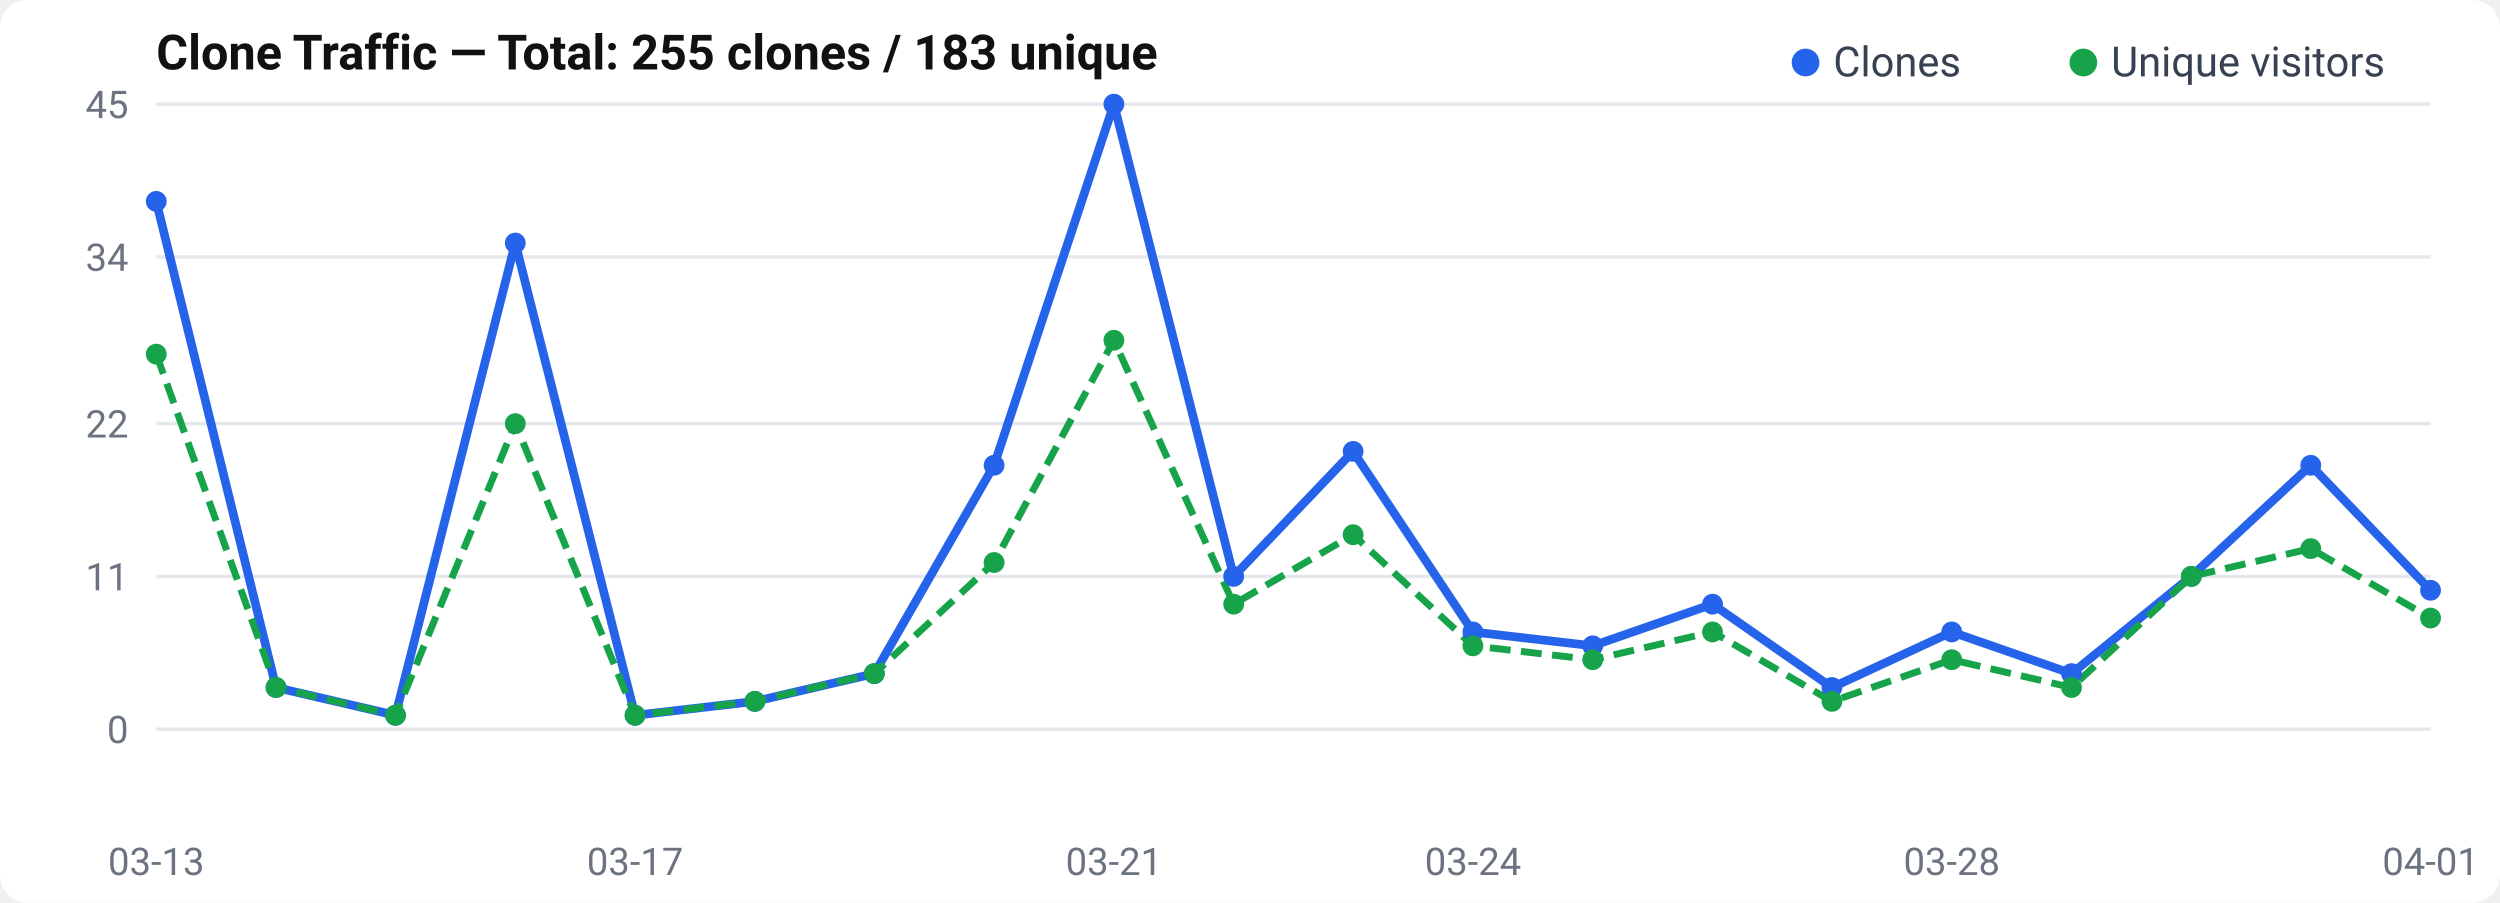
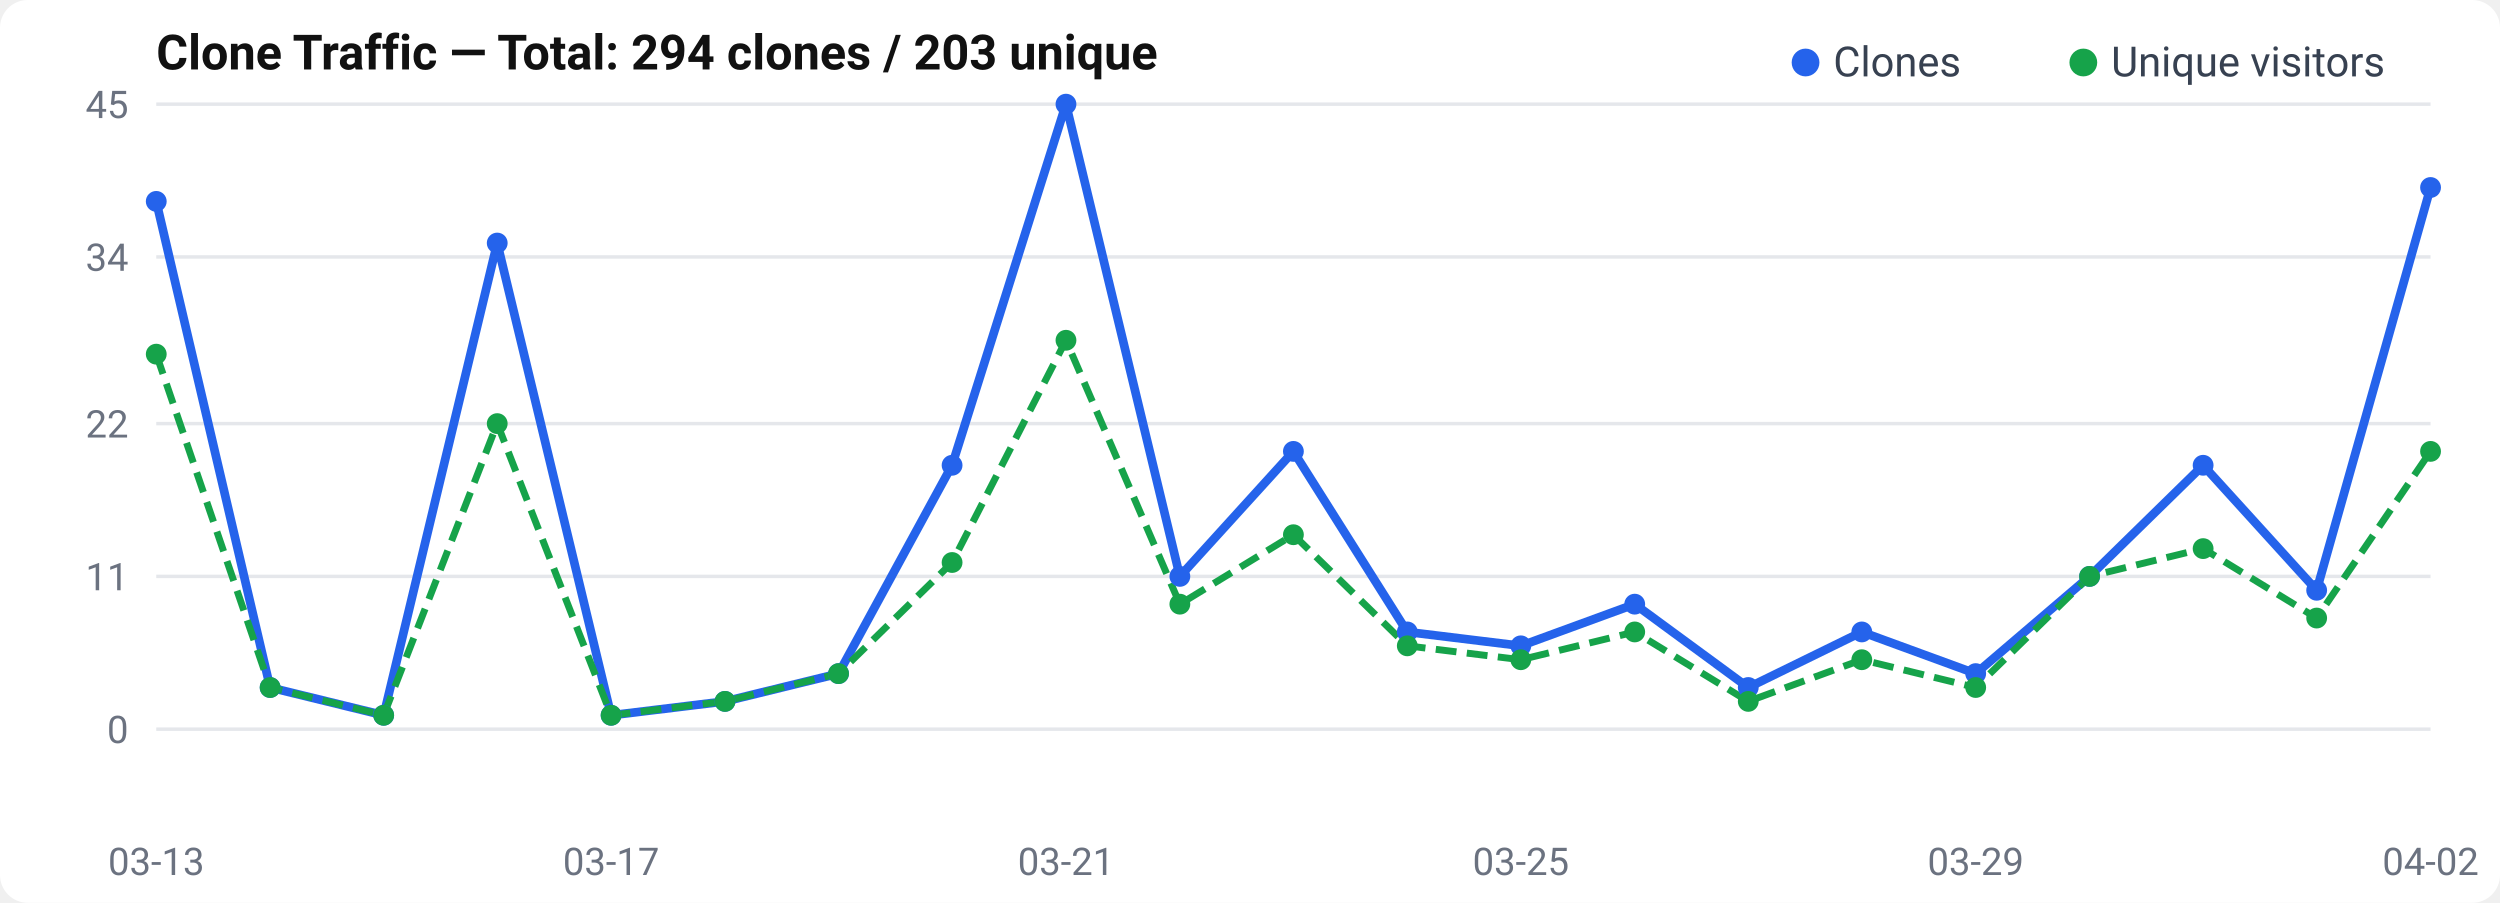
<svg xmlns="http://www.w3.org/2000/svg" width="720" height="260" viewBox="0 0 720 260">
  <rect width="720" height="260" rx="8" fill="#fff" />
  <text x="45" y="20" font-size="14" font-weight="600" fill="#111" font-family="-apple-system, BlinkMacSystemFont, Segoe UI, Roboto, sans-serif">
-   Clone Traffic — Total: 255 clones / 183 unique
+   Clone Traffic — Total: 294 clones / 203 unique
</text>
  <text x="37" y="214.0" text-anchor="end" font-size="11" fill="#6b7280" font-family="-apple-system, BlinkMacSystemFont, Segoe UI, Roboto, sans-serif">0</text>
  <line x1="45" y1="210.0" x2="700" y2="210.0" stroke="#e5e7eb" stroke-width="1" />
  <text x="37" y="170.0" text-anchor="end" font-size="11" fill="#6b7280" font-family="-apple-system, BlinkMacSystemFont, Segoe UI, Roboto, sans-serif">11</text>
  <line x1="45" y1="166.0" x2="700" y2="166.0" stroke="#e5e7eb" stroke-width="1" />
  <text x="37" y="126.0" text-anchor="end" font-size="11" fill="#6b7280" font-family="-apple-system, BlinkMacSystemFont, Segoe UI, Roboto, sans-serif">22</text>
  <line x1="45" y1="122.0" x2="700" y2="122.0" stroke="#e5e7eb" stroke-width="1" />
  <text x="37" y="78.0" text-anchor="end" font-size="11" fill="#6b7280" font-family="-apple-system, BlinkMacSystemFont, Segoe UI, Roboto, sans-serif">34</text>
  <line x1="45" y1="74.0" x2="700" y2="74.0" stroke="#e5e7eb" stroke-width="1" />
  <text x="37" y="34.0" text-anchor="end" font-size="11" fill="#6b7280" font-family="-apple-system, BlinkMacSystemFont, Segoe UI, Roboto, sans-serif">45</text>
  <line x1="45" y1="30.0" x2="700" y2="30.0" stroke="#e5e7eb" stroke-width="1" />
-   <polyline points="45.0,58.0 79.5,198.0 113.9,206.0 148.4,70.0 182.9,206.0 217.4,202.0 251.8,194.0 286.3,134.0 320.8,30.0 355.3,166.0 389.7,130.0 424.2,182.0 458.7,186.0 493.2,174.0 527.6,198.0 562.1,182.0 596.6,194.0 631.1,166.0 665.5,134.0 700.0,170.0" fill="none" stroke="#2563eb" stroke-width="2.5" stroke-linejoin="round" />
-   <polyline points="45.0,102.0 79.5,198.0 113.9,206.0 148.4,122.0 182.9,206.0 217.4,202.0 251.8,194.0 286.3,162.0 320.8,98.0 355.3,174.0 389.7,154.0 424.2,186.0 458.7,190.0 493.2,182.0 527.6,202.0 562.1,190.0 596.6,198.0 631.1,166.0 665.5,158.0 700.0,178.0" fill="none" stroke="#16a34a" stroke-width="2" stroke-dasharray="6,3" stroke-linejoin="round" />
+   <polyline points="45.0,58.0 77.8,198.0 110.5,206.0 143.2,70.0 176.0,206.0 208.8,202.0 241.5,194.0 274.2,134.0 307.0,30.0 339.8,166.0 372.5,130.0 405.3,182.0 438.0,186.0 470.8,174.0 503.5,198.0 536.2,182.0 569.0,194.0 601.8,166.0 634.5,134.0 667.2,170.0 700.0,54.0" fill="none" stroke="#2563eb" stroke-width="2.5" stroke-linejoin="round" />
+   <polyline points="45.0,102.0 77.8,198.0 110.5,206.0 143.2,122.0 176.0,206.0 208.8,202.0 241.5,194.0 274.2,162.0 307.0,98.0 339.8,174.0 372.5,154.0 405.3,186.0 438.0,190.0 470.8,182.0 503.5,202.0 536.2,190.0 569.0,198.0 601.8,166.0 634.5,158.0 667.2,178.0 700.0,130.0" fill="none" stroke="#16a34a" stroke-width="2" stroke-dasharray="6,3" stroke-linejoin="round" />
  <circle cx="45.0" cy="58.0" r="3" fill="#2563eb" />
-   <circle cx="79.5" cy="198.0" r="3" fill="#2563eb" />
-   <circle cx="113.9" cy="206.0" r="3" fill="#2563eb" />
-   <circle cx="148.4" cy="70.0" r="3" fill="#2563eb" />
-   <circle cx="182.9" cy="206.0" r="3" fill="#2563eb" />
-   <circle cx="217.4" cy="202.0" r="3" fill="#2563eb" />
-   <circle cx="251.8" cy="194.0" r="3" fill="#2563eb" />
-   <circle cx="286.3" cy="134.0" r="3" fill="#2563eb" />
-   <circle cx="320.8" cy="30.0" r="3" fill="#2563eb" />
-   <circle cx="355.3" cy="166.0" r="3" fill="#2563eb" />
-   <circle cx="389.7" cy="130.0" r="3" fill="#2563eb" />
-   <circle cx="424.2" cy="182.0" r="3" fill="#2563eb" />
-   <circle cx="458.7" cy="186.0" r="3" fill="#2563eb" />
-   <circle cx="493.2" cy="174.0" r="3" fill="#2563eb" />
-   <circle cx="527.6" cy="198.0" r="3" fill="#2563eb" />
-   <circle cx="562.1" cy="182.0" r="3" fill="#2563eb" />
-   <circle cx="596.6" cy="194.0" r="3" fill="#2563eb" />
-   <circle cx="631.1" cy="166.0" r="3" fill="#2563eb" />
-   <circle cx="665.5" cy="134.0" r="3" fill="#2563eb" />
-   <circle cx="700.0" cy="170.0" r="3" fill="#2563eb" />
+   <circle cx="77.8" cy="198.0" r="3" fill="#2563eb" />
+   <circle cx="110.5" cy="206.0" r="3" fill="#2563eb" />
+   <circle cx="143.2" cy="70.0" r="3" fill="#2563eb" />
+   <circle cx="176.0" cy="206.0" r="3" fill="#2563eb" />
+   <circle cx="208.8" cy="202.0" r="3" fill="#2563eb" />
+   <circle cx="241.5" cy="194.0" r="3" fill="#2563eb" />
+   <circle cx="274.2" cy="134.0" r="3" fill="#2563eb" />
+   <circle cx="307.0" cy="30.0" r="3" fill="#2563eb" />
+   <circle cx="339.8" cy="166.0" r="3" fill="#2563eb" />
+   <circle cx="372.5" cy="130.0" r="3" fill="#2563eb" />
+   <circle cx="405.3" cy="182.0" r="3" fill="#2563eb" />
+   <circle cx="438.0" cy="186.0" r="3" fill="#2563eb" />
+   <circle cx="470.8" cy="174.0" r="3" fill="#2563eb" />
+   <circle cx="503.5" cy="198.0" r="3" fill="#2563eb" />
+   <circle cx="536.2" cy="182.0" r="3" fill="#2563eb" />
+   <circle cx="569.0" cy="194.0" r="3" fill="#2563eb" />
+   <circle cx="601.8" cy="166.0" r="3" fill="#2563eb" />
+   <circle cx="634.5" cy="134.0" r="3" fill="#2563eb" />
+   <circle cx="667.2" cy="170.0" r="3" fill="#2563eb" />
+   <circle cx="700.0" cy="54.0" r="3" fill="#2563eb" />
  <circle cx="45.0" cy="102.0" r="3" fill="#16a34a" />
-   <circle cx="79.5" cy="198.0" r="3" fill="#16a34a" />
-   <circle cx="113.9" cy="206.0" r="3" fill="#16a34a" />
-   <circle cx="148.4" cy="122.0" r="3" fill="#16a34a" />
-   <circle cx="182.9" cy="206.0" r="3" fill="#16a34a" />
-   <circle cx="217.4" cy="202.0" r="3" fill="#16a34a" />
-   <circle cx="251.8" cy="194.0" r="3" fill="#16a34a" />
-   <circle cx="286.3" cy="162.0" r="3" fill="#16a34a" />
-   <circle cx="320.8" cy="98.0" r="3" fill="#16a34a" />
-   <circle cx="355.3" cy="174.0" r="3" fill="#16a34a" />
-   <circle cx="389.7" cy="154.0" r="3" fill="#16a34a" />
-   <circle cx="424.2" cy="186.0" r="3" fill="#16a34a" />
-   <circle cx="458.7" cy="190.0" r="3" fill="#16a34a" />
-   <circle cx="493.2" cy="182.0" r="3" fill="#16a34a" />
-   <circle cx="527.6" cy="202.0" r="3" fill="#16a34a" />
-   <circle cx="562.1" cy="190.0" r="3" fill="#16a34a" />
-   <circle cx="596.6" cy="198.0" r="3" fill="#16a34a" />
-   <circle cx="631.1" cy="166.0" r="3" fill="#16a34a" />
-   <circle cx="665.5" cy="158.0" r="3" fill="#16a34a" />
-   <circle cx="700.0" cy="178.0" r="3" fill="#16a34a" />
+   <circle cx="77.8" cy="198.0" r="3" fill="#16a34a" />
+   <circle cx="110.5" cy="206.0" r="3" fill="#16a34a" />
+   <circle cx="143.2" cy="122.0" r="3" fill="#16a34a" />
+   <circle cx="176.0" cy="206.0" r="3" fill="#16a34a" />
+   <circle cx="208.8" cy="202.0" r="3" fill="#16a34a" />
+   <circle cx="241.5" cy="194.0" r="3" fill="#16a34a" />
+   <circle cx="274.2" cy="162.0" r="3" fill="#16a34a" />
+   <circle cx="307.0" cy="98.0" r="3" fill="#16a34a" />
+   <circle cx="339.8" cy="174.0" r="3" fill="#16a34a" />
+   <circle cx="372.5" cy="154.0" r="3" fill="#16a34a" />
+   <circle cx="405.3" cy="186.0" r="3" fill="#16a34a" />
+   <circle cx="438.0" cy="190.0" r="3" fill="#16a34a" />
+   <circle cx="470.8" cy="182.0" r="3" fill="#16a34a" />
+   <circle cx="503.5" cy="202.0" r="3" fill="#16a34a" />
+   <circle cx="536.2" cy="190.0" r="3" fill="#16a34a" />
+   <circle cx="569.0" cy="198.0" r="3" fill="#16a34a" />
+   <circle cx="601.8" cy="166.0" r="3" fill="#16a34a" />
+   <circle cx="634.5" cy="158.0" r="3" fill="#16a34a" />
+   <circle cx="667.2" cy="178.0" r="3" fill="#16a34a" />
+   <circle cx="700.0" cy="130.0" r="3" fill="#16a34a" />
  <text x="45.0" y="252" text-anchor="middle" font-size="11" fill="#6b7280" font-family="-apple-system, BlinkMacSystemFont, Segoe UI, Roboto, sans-serif">03-13</text>
-   <text x="182.895" y="252" text-anchor="middle" font-size="11" fill="#6b7280" font-family="-apple-system, BlinkMacSystemFont, Segoe UI, Roboto, sans-serif">03-17</text>
-   <text x="320.789" y="252" text-anchor="middle" font-size="11" fill="#6b7280" font-family="-apple-system, BlinkMacSystemFont, Segoe UI, Roboto, sans-serif">03-21</text>
-   <text x="424.211" y="252" text-anchor="middle" font-size="11" fill="#6b7280" font-family="-apple-system, BlinkMacSystemFont, Segoe UI, Roboto, sans-serif">03-24</text>
-   <text x="562.105" y="252" text-anchor="middle" font-size="11" fill="#6b7280" font-family="-apple-system, BlinkMacSystemFont, Segoe UI, Roboto, sans-serif">03-28</text>
-   <text x="700.0" y="252" text-anchor="middle" font-size="11" fill="#6b7280" font-family="-apple-system, BlinkMacSystemFont, Segoe UI, Roboto, sans-serif">04-01</text>
+   <text x="176.0" y="252" text-anchor="middle" font-size="11" fill="#6b7280" font-family="-apple-system, BlinkMacSystemFont, Segoe UI, Roboto, sans-serif">03-17</text>
+   <text x="307.0" y="252" text-anchor="middle" font-size="11" fill="#6b7280" font-family="-apple-system, BlinkMacSystemFont, Segoe UI, Roboto, sans-serif">03-21</text>
+   <text x="438.0" y="252" text-anchor="middle" font-size="11" fill="#6b7280" font-family="-apple-system, BlinkMacSystemFont, Segoe UI, Roboto, sans-serif">03-25</text>
+   <text x="569.0" y="252" text-anchor="middle" font-size="11" fill="#6b7280" font-family="-apple-system, BlinkMacSystemFont, Segoe UI, Roboto, sans-serif">03-29</text>
+   <text x="700.0" y="252" text-anchor="middle" font-size="11" fill="#6b7280" font-family="-apple-system, BlinkMacSystemFont, Segoe UI, Roboto, sans-serif">04-02</text>
  <circle cx="520" cy="18" r="4" fill="#2563eb" />
  <text x="528" y="22" font-size="12" fill="#374151" font-family="-apple-system, BlinkMacSystemFont, Segoe UI, Roboto, sans-serif">Clones</text>
  <circle cx="600" cy="18" r="4" fill="#16a34a" />
  <text x="608" y="22" font-size="12" fill="#374151" font-family="-apple-system, BlinkMacSystemFont, Segoe UI, Roboto, sans-serif">Unique visitors</text>
</svg>
